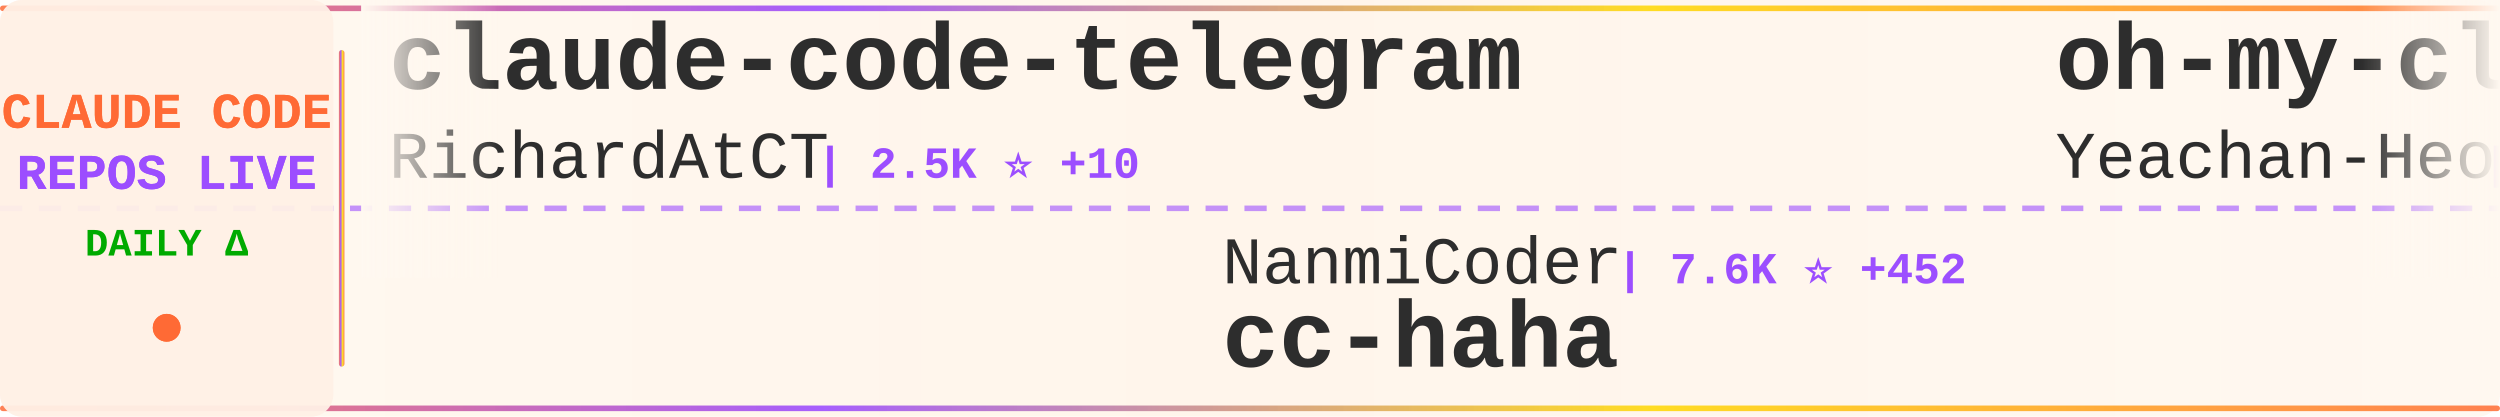
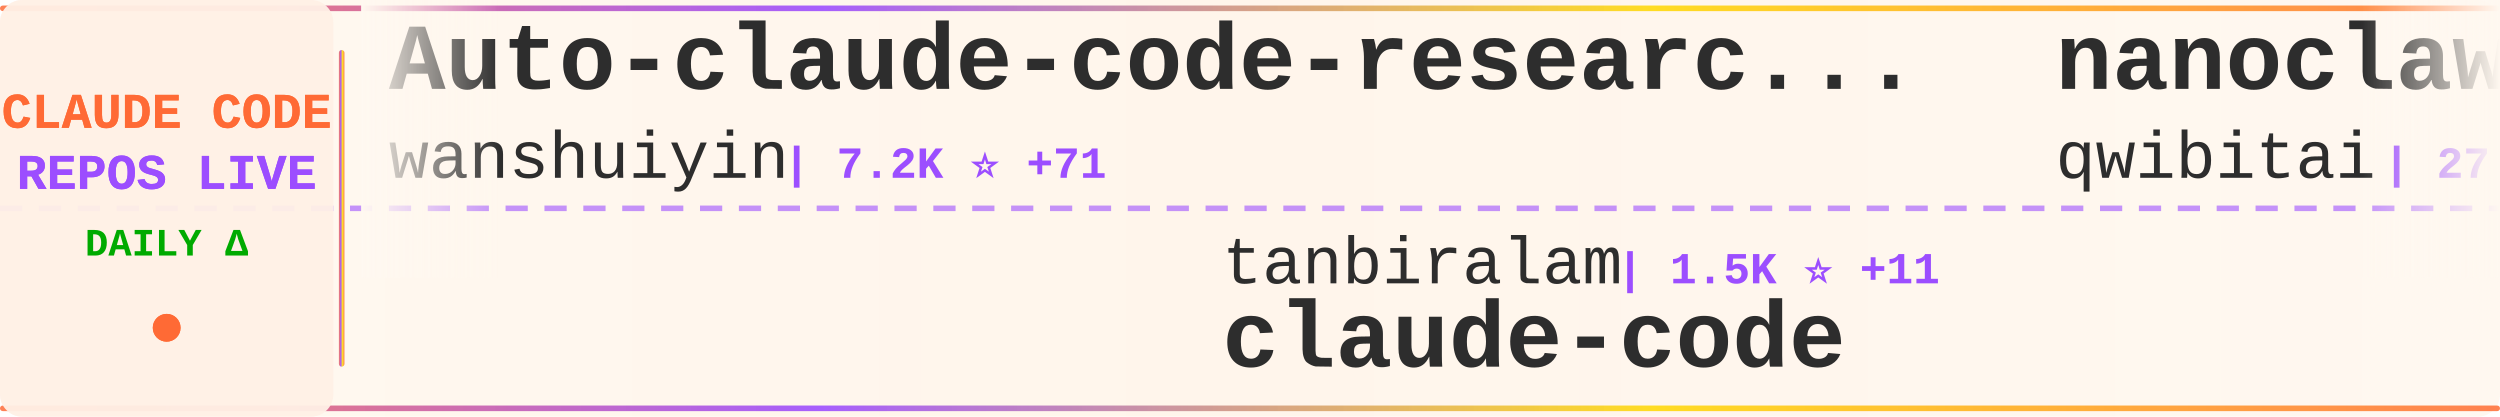
<svg xmlns="http://www.w3.org/2000/svg" width="900" height="150">
  <defs>
    <linearGradient id="tickerBg" x1="0%" y1="0%" x2="100%" y2="0%">
      <stop offset="0%" style="stop-color:#fff8f0;stop-opacity:0.98" />
      <stop offset="50%" style="stop-color:#fff5eb;stop-opacity:1" />
      <stop offset="100%" style="stop-color:#fff8f0;stop-opacity:0.98" />
    </linearGradient>
    <linearGradient id="borderGrad" x1="0%" y1="0%" x2="100%" y2="0%">
      <stop offset="0%" style="stop-color:#FF6B35;stop-opacity:0.85">
        <animate attributeName="stop-opacity" values="0.85;1;0.85" dur="2s" repeatCount="indefinite" />
      </stop>
      <stop offset="33%" style="stop-color:#9C4EFF;stop-opacity:0.9">
        <animate attributeName="stop-opacity" values="0.9;1;0.9" dur="2.2s" repeatCount="indefinite" />
      </stop>
      <stop offset="66%" style="stop-color:#FFD700;stop-opacity:0.85">
        <animate attributeName="stop-opacity" values="0.85;1;0.85" dur="1.8s" repeatCount="indefinite" />
      </stop>
      <stop offset="100%" style="stop-color:#FF6B35;stop-opacity:0.85">
        <animate attributeName="stop-opacity" values="0.85;1;0.85" dur="2s" repeatCount="indefinite" />
      </stop>
    </linearGradient>
    <filter id="textGlow">
      <feGaussianBlur stdDeviation="0.15" result="coloredBlur" />
      <feMerge>
        <feMergeNode in="coloredBlur" />
        <feMergeNode in="SourceGraphic" />
      </feMerge>
    </filter>
    <filter id="metricGlow">
      <feGaussianBlur stdDeviation="0.2" result="coloredBlur" />
      <feMerge>
        <feMergeNode in="coloredBlur" />
        <feMergeNode in="SourceGraphic" />
      </feMerge>
    </filter>
    <linearGradient id="leftFade" x1="0%" y1="0%" x2="100%" y2="0%">
      <stop offset="0%" style="stop-color:#fff8f0;stop-opacity:1" />
      <stop offset="100%" style="stop-color:#fff8f0;stop-opacity:0" />
    </linearGradient>
    <linearGradient id="rightFade" x1="0%" y1="0%" x2="100%" y2="0%">
      <stop offset="0%" style="stop-color:#fff8f0;stop-opacity:0" />
      <stop offset="100%" style="stop-color:#fff8f0;stop-opacity:1" />
    </linearGradient>
  </defs>
  <rect width="900" height="150" fill="url(#tickerBg)" rx="8" />
  <rect x="0" y="2" width="900" height="2" fill="url(#borderGrad)" rx="1" />
  <rect x="0" y="146" width="900" height="2" fill="url(#borderGrad)" rx="1" />
  <line x1="0" y1="75" x2="900" y2="75" stroke="#9C4EFF" stroke-width="2" stroke-dasharray="8 6" opacity="0.6" />
  <rect x="0" y="0" width="120" height="150" fill="#fff0e6" opacity="0.95" rx="8" />
  <text x="60" y="46" font-family="'Courier New', monospace" font-size="18" font-weight="bold" fill="#FF6B35" text-anchor="middle" filter="url(#textGlow)">
    CLAUDE CODE
  </text>
  <text x="60" y="68" font-family="'Courier New', monospace" font-size="18" font-weight="bold" fill="#9C4EFF" text-anchor="middle" filter="url(#textGlow)">
    REPOS LIVE
  </text>
  <text x="60" y="92" font-family="'Courier New', monospace" font-size="14" font-weight="bold" fill="#00aa00" text-anchor="middle">
    DAILY Δ
  </text>
  <circle cx="60" cy="118" r="5" fill="#FF6B35" filter="url(#metricGlow)">
    <animate attributeName="r" values="4;6;4" dur="1.5s" repeatCount="indefinite" />
    <animate attributeName="opacity" values="0.6;1;0.6" dur="1.5s" repeatCount="indefinite" />
  </circle>
  <rect x="122" y="18" width="2" height="114" fill="url(#borderGrad)" rx="1" />
  <clipPath id="tickerClip">
    <rect x="130" y="0" width="770" height="150" />
  </clipPath>
  <g clip-path="url(#tickerClip)">
    <g id="tickerItems">
      <animateTransform attributeName="transform" attributeType="XML" type="translate" from="0 0" to="-3000 0" dur="54s" repeatCount="indefinite" />
      <g transform="translate(0, 0)">
-         <text x="140" y="32" font-family="'Courier New', monospace" font-size="34" font-weight="bold" fill="#2d2d2d">claude-code-telegram</text>
-         <text x="140" y="64" font-family="'Courier New', monospace" font-size="24" font-weight="normal" fill="#2d2d2d" opacity="1.0">RichardAtCT</text>
-         <text x="294" y="64" font-family="'Courier New', monospace" font-size="16" font-weight="bold" fill="#9C4EFF"> | 2.5K ⭐ +10</text>
+         <text x="140" y="32" font-family="'Courier New', monospace" font-size="34" font-weight="bold" fill="#2d2d2d">Auto-claude-code-researc...</text>
+         <text x="140" y="64" font-family="'Courier New', monospace" font-size="24" font-weight="normal" fill="#2d2d2d" opacity="1.0">wanshuiyin</text>
+         <text x="282" y="64" font-family="'Courier New', monospace" font-size="16" font-weight="bold" fill="#9C4EFF"> | 7.2K ⭐ +71</text>
      </g>
      <g transform="translate(300, 0)">
-         <text x="140" y="102" font-family="'Courier New', monospace" font-size="24" font-weight="normal" fill="#2d2d2d" opacity="1.0">NanmiCoder</text>
-         <text x="282" y="102" font-family="'Courier New', monospace" font-size="16" font-weight="bold" fill="#9C4EFF"> | 7.6K ⭐ +452</text>
-         <text x="140" y="132" font-family="'Courier New', monospace" font-size="34" font-weight="bold" fill="#2d2d2d">cc-haha</text>
+         <text x="140" y="102" font-family="'Courier New', monospace" font-size="24" font-weight="normal" fill="#2d2d2d" opacity="1.0">tanbiralam</text>
+         <text x="282" y="102" font-family="'Courier New', monospace" font-size="16" font-weight="bold" fill="#9C4EFF"> | 1.5K ⭐ +11</text>
+         <text x="140" y="132" font-family="'Courier New', monospace" font-size="34" font-weight="bold" fill="#2d2d2d">claude-code</text>
      </g>
      <g transform="translate(600, 0)">
-         <text x="140" y="32" font-family="'Courier New', monospace" font-size="34" font-weight="bold" fill="#2d2d2d">oh-my-claudecode</text>
-         <text x="140" y="64" font-family="'Courier New', monospace" font-size="24" font-weight="normal" fill="#2d2d2d" opacity="1.0">Yeachan-Heo</text>
-         <text x="294" y="64" font-family="'Courier New', monospace" font-size="16" font-weight="bold" fill="#9C4EFF"> | 30.4K ⭐ +258</text>
+         <text x="140" y="32" font-family="'Courier New', monospace" font-size="34" font-weight="bold" fill="#2d2d2d">nanoclaw</text>
+         <text x="140" y="64" font-family="'Courier New', monospace" font-size="24" font-weight="normal" fill="#2d2d2d" opacity="1.0">qwibitai</text>
+         <text x="258" y="64" font-family="'Courier New', monospace" font-size="16" font-weight="bold" fill="#9C4EFF"> | 27.6K ⭐ +58</text>
      </g>
      <g transform="translate(900, 0)">
-         <text x="140" y="102" font-family="'Courier New', monospace" font-size="24" font-weight="normal" fill="#2d2d2d" opacity="1.0">Yuyz0112</text>
-         <text x="258" y="102" font-family="'Courier New', monospace" font-size="16" font-weight="bold" fill="#9C4EFF"> | 2.4K ⭐ +3</text>
-         <text x="140" y="132" font-family="'Courier New', monospace" font-size="34" font-weight="bold" fill="#2d2d2d">claude-code-reverse</text>
+         <text x="140" y="102" font-family="'Courier New', monospace" font-size="24" font-weight="normal" fill="#2d2d2d" opacity="1.0">zstmfhy</text>
+         <text x="246" y="102" font-family="'Courier New', monospace" font-size="16" font-weight="bold" fill="#9C4EFF"> | 191 ⭐</text>
+         <text x="140" y="132" font-family="'Courier New', monospace" font-size="34" font-weight="bold" fill="#2d2d2d">Claude-code</text>
      </g>
      <g transform="translate(1200, 0)">
-         <text x="140" y="32" font-family="'Courier New', monospace" font-size="34" font-weight="bold" fill="#2d2d2d">claude-task-master</text>
-         <text x="140" y="64" font-family="'Courier New', monospace" font-size="24" font-weight="normal" fill="#2d2d2d" opacity="1.0">eyaltoledano</text>
-         <text x="306" y="64" font-family="'Courier New', monospace" font-size="16" font-weight="bold" fill="#9C4EFF"> | 26.6K ⭐ +18</text>
+         <text x="140" y="32" font-family="'Courier New', monospace" font-size="34" font-weight="bold" fill="#2d2d2d">claude-code</text>
+         <text x="140" y="64" font-family="'Courier New', monospace" font-size="24" font-weight="normal" fill="#2d2d2d" opacity="1.0">yasasbanukaofficial</text>
+         <text x="390" y="64" font-family="'Courier New', monospace" font-size="16" font-weight="bold" fill="#9C4EFF"> | 2.7K ⭐ +37</text>
      </g>
      <g transform="translate(1500, 0)">
-         <text x="140" y="102" font-family="'Courier New', monospace" font-size="24" font-weight="normal" fill="#2d2d2d" opacity="1.0">yasasbanukaofficial</text>
-         <text x="390" y="102" font-family="'Courier New', monospace" font-size="16" font-weight="bold" fill="#9C4EFF"> | 2.7K ⭐ +29</text>
+         <text x="140" y="102" font-family="'Courier New', monospace" font-size="24" font-weight="normal" fill="#2d2d2d" opacity="1.0">feiskyer</text>
+         <text x="258" y="102" font-family="'Courier New', monospace" font-size="16" font-weight="bold" fill="#9C4EFF"> | 1.4K ⭐ +1</text>
+         <text x="140" y="132" font-family="'Courier New', monospace" font-size="34" font-weight="bold" fill="#2d2d2d">claude-code-settings</text>
+       </g>
+       <g transform="translate(1800, 0)">
+         <text x="140" y="32" font-family="'Courier New', monospace" font-size="34" font-weight="bold" fill="#2d2d2d">claude-code</text>
+         <text x="140" y="64" font-family="'Courier New', monospace" font-size="24" font-weight="normal" fill="#2d2d2d" opacity="1.0">freestylefly</text>
+         <text x="306" y="64" font-family="'Courier New', monospace" font-size="16" font-weight="bold" fill="#9C4EFF"> | 124 ⭐</text>
+       </g>
+       <g transform="translate(2100, 0)">
+         <text x="140" y="102" font-family="'Courier New', monospace" font-size="24" font-weight="normal" fill="#2d2d2d" opacity="1.0">musistudio</text>
+         <text x="282" y="102" font-family="'Courier New', monospace" font-size="16" font-weight="bold" fill="#9C4EFF"> | 32.7K ⭐ +71</text>
+         <text x="140" y="132" font-family="'Courier New', monospace" font-size="34" font-weight="bold" fill="#2d2d2d">claude-code-router</text>
+       </g>
+       <g transform="translate(2400, 0)">
+         <text x="140" y="32" font-family="'Courier New', monospace" font-size="34" font-weight="bold" fill="#2d2d2d">claude-code-rust</text>
+         <text x="140" y="64" font-family="'Courier New', monospace" font-size="24" font-weight="normal" fill="#2d2d2d" opacity="1.0">lorryjovens-hub</text>
+         <text x="342" y="64" font-family="'Courier New', monospace" font-size="16" font-weight="bold" fill="#9C4EFF"> | 1.4K ⭐ +10</text>
+       </g>
+       <g transform="translate(2700, 0)">
+         <text x="140" y="102" font-family="'Courier New', monospace" font-size="24" font-weight="normal" fill="#2d2d2d" opacity="1.0">frankbria</text>
+         <text x="270" y="102" font-family="'Courier New', monospace" font-size="16" font-weight="bold" fill="#9C4EFF"> | 8.8K ⭐ +13</text>
+         <text x="140" y="132" font-family="'Courier New', monospace" font-size="34" font-weight="bold" fill="#2d2d2d">ralph-claude-code</text>
+       </g>
+       <g transform="translate(3000, 0)">
+         <text x="140" y="32" font-family="'Courier New', monospace" font-size="34" font-weight="bold" fill="#2d2d2d">Auto-claude-code-researc...</text>
+         <text x="140" y="64" font-family="'Courier New', monospace" font-size="24" font-weight="normal" fill="#2d2d2d" opacity="1.0">wanshuiyin</text>
+         <text x="282" y="64" font-family="'Courier New', monospace" font-size="16" font-weight="bold" fill="#9C4EFF"> | 7.2K ⭐ +71</text>
+       </g>
+       <g transform="translate(3300, 0)">
+         <text x="140" y="102" font-family="'Courier New', monospace" font-size="24" font-weight="normal" fill="#2d2d2d" opacity="1.0">tanbiralam</text>
+         <text x="282" y="102" font-family="'Courier New', monospace" font-size="16" font-weight="bold" fill="#9C4EFF"> | 1.5K ⭐ +11</text>
        <text x="140" y="132" font-family="'Courier New', monospace" font-size="34" font-weight="bold" fill="#2d2d2d">claude-code</text>
      </g>
-       <g transform="translate(1800, 0)">
-         <text x="140" y="32" font-family="'Courier New', monospace" font-size="34" font-weight="bold" fill="#2d2d2d">Claude-Code-Usage-Monito...</text>
-         <text x="140" y="64" font-family="'Courier New', monospace" font-size="24" font-weight="normal" fill="#2d2d2d" opacity="1.0">Maciek-roboblog</text>
-         <text x="342" y="64" font-family="'Courier New', monospace" font-size="16" font-weight="bold" fill="#9C4EFF"> | 7.7K ⭐ +25</text>
-       </g>
-       <g transform="translate(2100, 0)">
-         <text x="140" y="102" font-family="'Courier New', monospace" font-size="24" font-weight="normal" fill="#2d2d2d" opacity="1.0">affaan-m</text>
-         <text x="258" y="102" font-family="'Courier New', monospace" font-size="16" font-weight="bold" fill="#9C4EFF"> | 162.5K ⭐ +1.1K</text>
-         <text x="140" y="132" font-family="'Courier New', monospace" font-size="34" font-weight="bold" fill="#2d2d2d">everything-claude-code</text>
-       </g>
-       <g transform="translate(2400, 0)">
-         <text x="140" y="32" font-family="'Courier New', monospace" font-size="34" font-weight="bold" fill="#2d2d2d">claude-code</text>
-         <text x="140" y="64" font-family="'Courier New', monospace" font-size="24" font-weight="normal" fill="#2d2d2d" opacity="1.0">mehmoodosman</text>
-         <text x="306" y="64" font-family="'Courier New', monospace" font-size="16" font-weight="bold" fill="#9C4EFF"> | 165 ⭐</text>
-       </g>
-       <g transform="translate(2700, 0)">
-         <text x="140" y="102" font-family="'Courier New', monospace" font-size="24" font-weight="normal" fill="#2d2d2d" opacity="1.0">kodu-ai</text>
-         <text x="246" y="102" font-family="'Courier New', monospace" font-size="16" font-weight="bold" fill="#9C4EFF"> | 5.3K ⭐</text>
-         <text x="140" y="132" font-family="'Courier New', monospace" font-size="34" font-weight="bold" fill="#2d2d2d">claude-coder</text>
-       </g>
-       <g transform="translate(3000, 0)">
-         <text x="140" y="32" font-family="'Courier New', monospace" font-size="34" font-weight="bold" fill="#2d2d2d">claude-code-telegram</text>
-         <text x="140" y="64" font-family="'Courier New', monospace" font-size="24" font-weight="normal" fill="#2d2d2d" opacity="1.0">RichardAtCT</text>
-         <text x="294" y="64" font-family="'Courier New', monospace" font-size="16" font-weight="bold" fill="#9C4EFF"> | 2.5K ⭐ +10</text>
-       </g>
-       <g transform="translate(3300, 0)">
-         <text x="140" y="102" font-family="'Courier New', monospace" font-size="24" font-weight="normal" fill="#2d2d2d" opacity="1.0">NanmiCoder</text>
-         <text x="282" y="102" font-family="'Courier New', monospace" font-size="16" font-weight="bold" fill="#9C4EFF"> | 7.6K ⭐ +452</text>
-         <text x="140" y="132" font-family="'Courier New', monospace" font-size="34" font-weight="bold" fill="#2d2d2d">cc-haha</text>
-       </g>
      <g transform="translate(3600, 0)">
-         <text x="140" y="32" font-family="'Courier New', monospace" font-size="34" font-weight="bold" fill="#2d2d2d">oh-my-claudecode</text>
-         <text x="140" y="64" font-family="'Courier New', monospace" font-size="24" font-weight="normal" fill="#2d2d2d" opacity="1.0">Yeachan-Heo</text>
-         <text x="294" y="64" font-family="'Courier New', monospace" font-size="16" font-weight="bold" fill="#9C4EFF"> | 30.4K ⭐ +258</text>
+         <text x="140" y="32" font-family="'Courier New', monospace" font-size="34" font-weight="bold" fill="#2d2d2d">nanoclaw</text>
+         <text x="140" y="64" font-family="'Courier New', monospace" font-size="24" font-weight="normal" fill="#2d2d2d" opacity="1.0">qwibitai</text>
+         <text x="258" y="64" font-family="'Courier New', monospace" font-size="16" font-weight="bold" fill="#9C4EFF"> | 27.6K ⭐ +58</text>
      </g>
      <g transform="translate(3900, 0)">
-         <text x="140" y="102" font-family="'Courier New', monospace" font-size="24" font-weight="normal" fill="#2d2d2d" opacity="1.0">Yuyz0112</text>
-         <text x="258" y="102" font-family="'Courier New', monospace" font-size="16" font-weight="bold" fill="#9C4EFF"> | 2.4K ⭐ +3</text>
-         <text x="140" y="132" font-family="'Courier New', monospace" font-size="34" font-weight="bold" fill="#2d2d2d">claude-code-reverse</text>
+         <text x="140" y="102" font-family="'Courier New', monospace" font-size="24" font-weight="normal" fill="#2d2d2d" opacity="1.0">zstmfhy</text>
+         <text x="246" y="102" font-family="'Courier New', monospace" font-size="16" font-weight="bold" fill="#9C4EFF"> | 191 ⭐</text>
+         <text x="140" y="132" font-family="'Courier New', monospace" font-size="34" font-weight="bold" fill="#2d2d2d">Claude-code</text>
      </g>
    </g>
  </g>
  <rect x="130" y="0" width="50" height="100" fill="url(#leftFade)" />
  <rect x="850" y="0" width="50" height="100" fill="url(#rightFade)" />
</svg>
